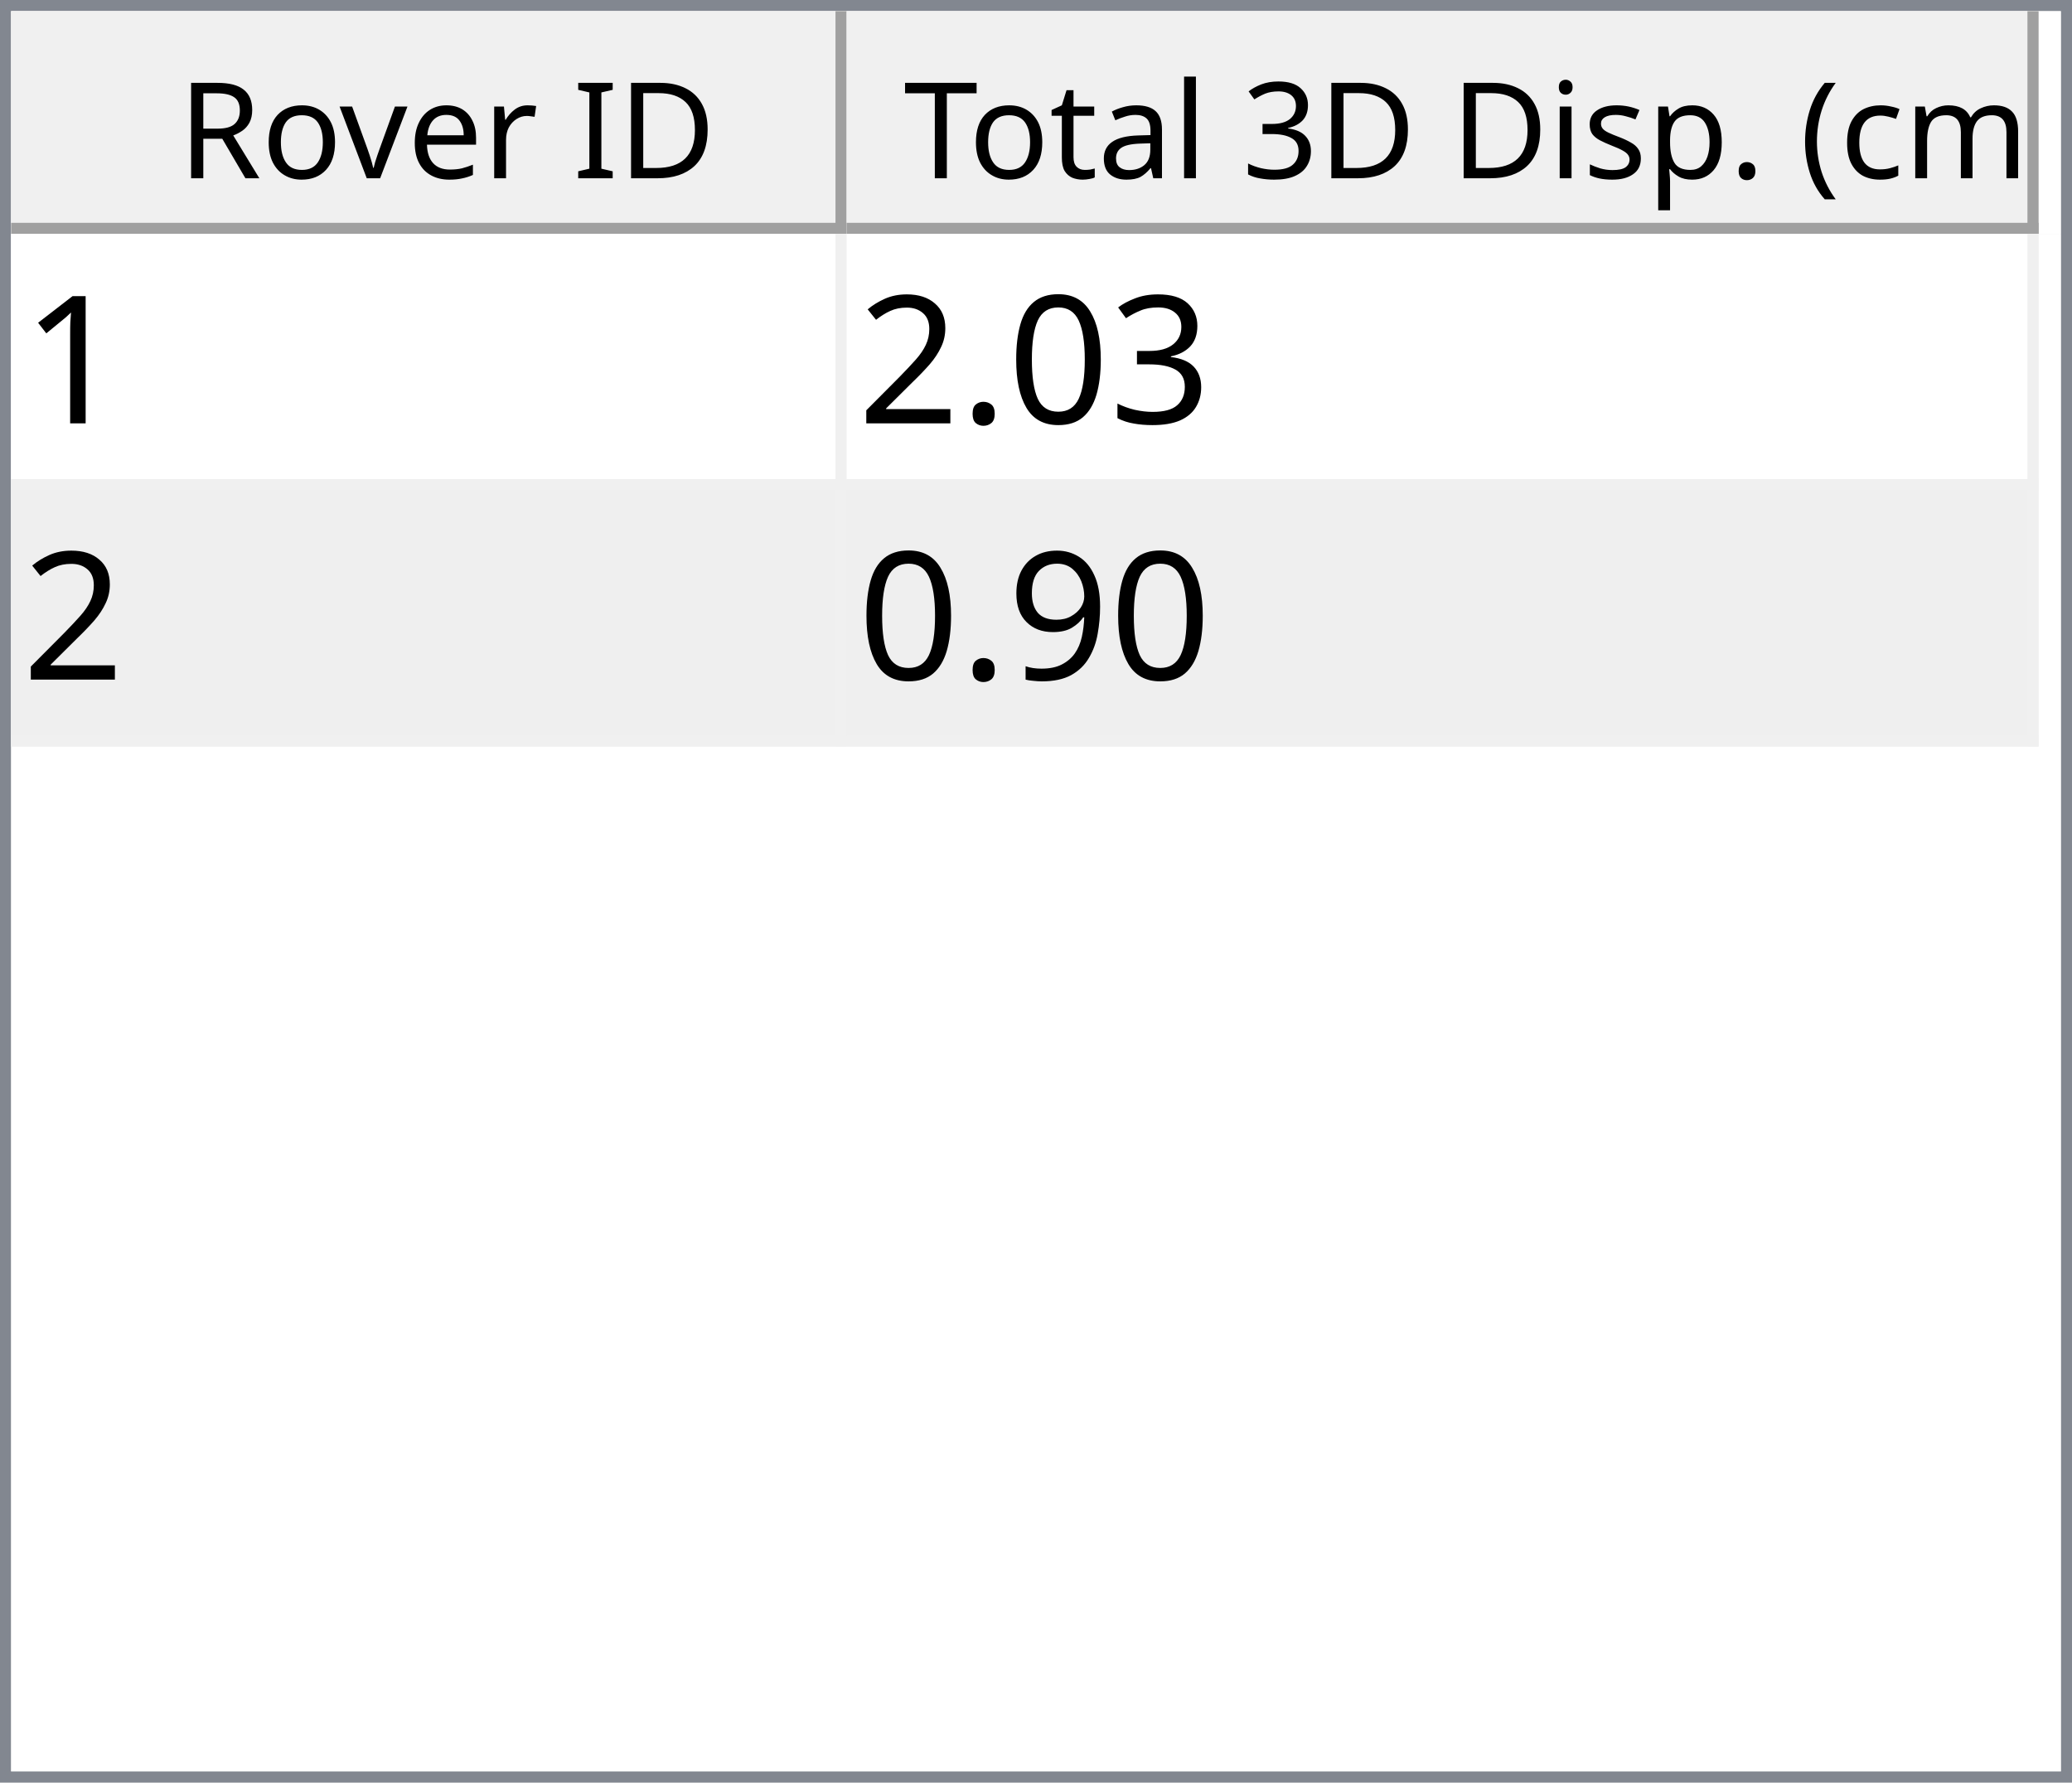
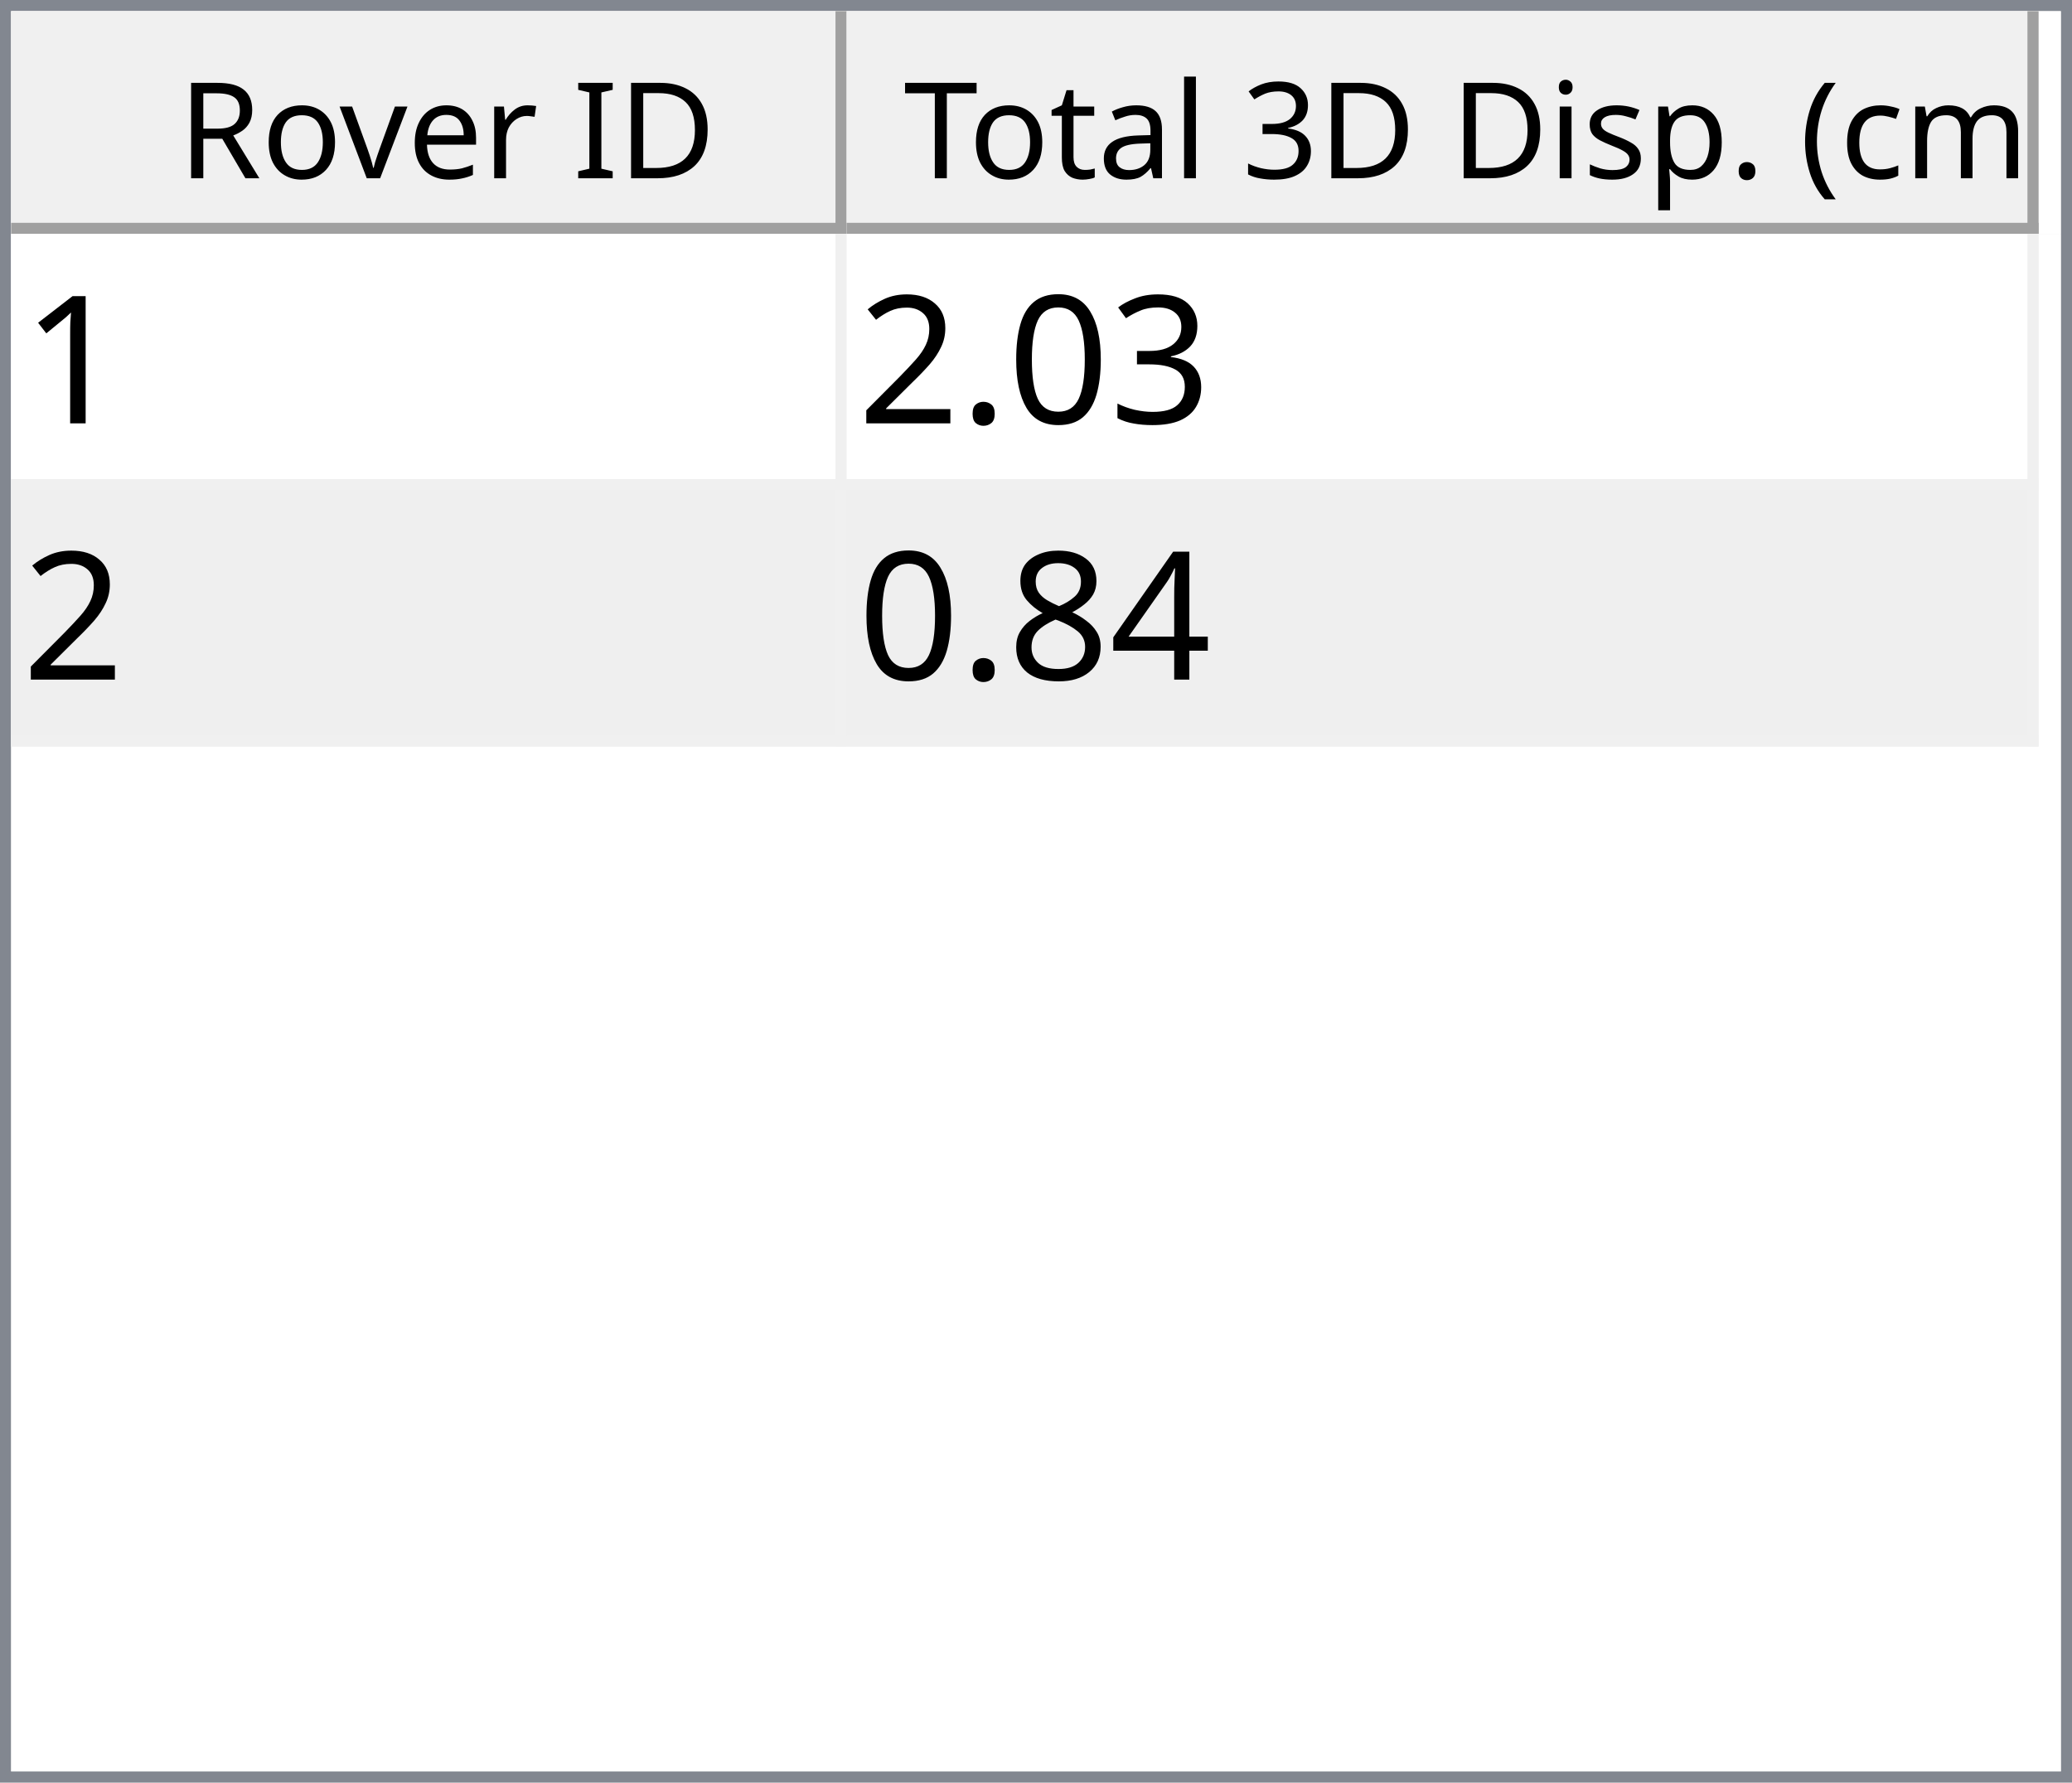
<svg xmlns="http://www.w3.org/2000/svg" style="fill-opacity:1; color-rendering:auto; color-interpolation:auto; text-rendering:auto; stroke:black; stroke-linecap:square; stroke-miterlimit:10; shape-rendering:auto; stroke-opacity:1; fill:black; stroke-dasharray:none; font-weight:normal; stroke-width:1; font-family:'Dialog'; font-style:normal; stroke-linejoin:miter; font-size:12px; stroke-dashoffset:0; image-rendering:auto;" width="186" height="160">
  <defs id="genericDefs" />
  <g>
    <defs id="defs1">
      <clipPath clipPathUnits="userSpaceOnUse" id="clipPath1">
        <path d="M0 0 L186 0 L186 160 L0 160 L0 0 Z" />
      </clipPath>
      <clipPath clipPathUnits="userSpaceOnUse" id="clipPath2">
        <path d="M0 0 L0 160 L186 160 L186 0 Z" />
      </clipPath>
      <clipPath clipPathUnits="userSpaceOnUse" id="clipPath3">
        <path d="M0 0 L0 20 L184 20 L184 0 Z" />
      </clipPath>
      <clipPath clipPathUnits="userSpaceOnUse" id="clipPath4">
        <path d="M0 0 L0 20 L75 20 L75 0 Z" />
      </clipPath>
      <clipPath clipPathUnits="userSpaceOnUse" id="clipPath5">
        <path d="M1 1 L1 19 L74 19 L74 1 Z" />
      </clipPath>
      <clipPath clipPathUnits="userSpaceOnUse" id="clipPath6">
        <path d="M0 0 L0 18 L73 18 L73 0 Z" />
      </clipPath>
      <clipPath clipPathUnits="userSpaceOnUse" id="clipPath7">
        <path d="M-0.5 -0.5 L-0.5 19.5 L74.5 19.5 L74.5 -0.5 Z" />
      </clipPath>
      <clipPath clipPathUnits="userSpaceOnUse" id="clipPath8">
        <path d="M0 0 L0 20 L107 20 L107 0 Z" />
      </clipPath>
      <clipPath clipPathUnits="userSpaceOnUse" id="clipPath9">
        <path d="M1 1 L1 19 L106 19 L106 1 Z" />
      </clipPath>
      <clipPath clipPathUnits="userSpaceOnUse" id="clipPath10">
        <path d="M0 0 L0 18 L105 18 L105 0 Z" />
      </clipPath>
      <clipPath clipPathUnits="userSpaceOnUse" id="clipPath11">
        <path d="M-0.5 -0.5 L-0.5 19.5 L106.5 19.5 L106.5 -0.5 Z" />
      </clipPath>
      <clipPath clipPathUnits="userSpaceOnUse" id="clipPath12">
        <path d="M0 0 L0 138 L184 138 L184 0 Z" />
      </clipPath>
      <clipPath clipPathUnits="userSpaceOnUse" id="clipPath13">
        <path d="M0 0 L0 46 L182 46 L182 0 Z" />
      </clipPath>
      <clipPath clipPathUnits="userSpaceOnUse" id="clipPath14">
        <path d="M-0.5 -0.5 L-0.5 45.5 L181.5 45.5 L181.5 -0.5 Z" />
      </clipPath>
      <clipPath clipPathUnits="userSpaceOnUse" id="clipPath15">
        <path d="M0 0 L0 22 L74 22 L74 0 Z" />
      </clipPath>
      <clipPath clipPathUnits="userSpaceOnUse" id="clipPath16">
        <path d="M0 0 L0 22 L106 22 L106 0 Z" />
      </clipPath>
      <font horiz-adv-x="64.551" id="font1">
        <font-face ascent="107.91" descent="25.098" units-per-em="100" style="font-style:normal; font-family:Segoe UI; font-weight:normal;" />
        <missing-glyph horiz-adv-x="64.551" d="M8.109 0 L8.109 68.266 L56.453 68.266 L56.453 0 L8.109 0 ZM15.328 7.234 L49.219 7.234 L49.219 61.031 L15.328 61.031 L15.328 7.234 Z" />
        <glyph unicode="D" horiz-adv-x="70.117" d="M9.188 0 L9.188 70.016 L28.516 70.016 Q65.531 70.016 65.531 35.891 Q65.531 19.672 55.25 9.836 Q44.969 0 27.734 0 L9.188 0 ZM17.391 62.594 L17.391 7.422 L27.828 7.422 Q41.609 7.422 49.273 14.797 Q56.938 22.172 56.938 35.688 Q56.938 62.594 28.328 62.594 L17.391 62.594 Z" />
        <glyph unicode="I" horiz-adv-x="26.611" d="M17.391 0 L9.188 0 L9.188 70.016 L17.391 70.016 L17.391 0 Z" />
        <glyph unicode=" " horiz-adv-x="27.393" d="" />
        <glyph unicode="r" horiz-adv-x="34.766" d="M34.188 41.891 Q32.078 43.5 28.125 43.5 Q23 43.5 19.555 38.672 Q16.109 33.844 16.109 25.484 L16.109 0 L8.109 0 L8.109 50 L16.109 50 L16.109 39.703 L16.312 39.703 Q18.016 44.969 21.531 47.922 Q25.047 50.875 29.391 50.875 Q32.516 50.875 34.188 50.203 L34.188 41.891 Z" />
        <glyph unicode="e" horiz-adv-x="52.295" d="M48.297 23 L12.984 23 Q13.188 14.656 17.484 10.109 Q21.781 5.562 29.297 5.562 Q37.75 5.562 44.828 11.141 L44.828 3.609 Q38.234 -1.172 27.391 -1.172 Q16.797 -1.172 10.742 5.641 Q4.688 12.453 4.688 24.812 Q4.688 36.469 11.305 43.82 Q17.922 51.172 27.734 51.172 Q37.547 51.172 42.922 44.828 Q48.297 38.484 48.297 27.203 L48.297 23 ZM40.094 29.781 Q40.047 36.719 36.75 40.578 Q33.453 44.438 27.594 44.438 Q21.922 44.438 17.969 40.383 Q14.016 36.328 13.094 29.781 L40.094 29.781 Z" />
        <glyph unicode="v" horiz-adv-x="47.9" d="M47.406 50 L27.484 0 L19.625 0 L0.688 50 L9.469 50 L22.172 13.672 Q23.578 9.672 23.922 6.688 L24.125 6.688 Q24.609 10.453 25.688 13.484 L38.969 50 L47.406 50 Z" />
        <glyph unicode="o" horiz-adv-x="58.594" d="M29 -1.172 Q17.922 -1.172 11.305 5.836 Q4.688 12.844 4.688 24.422 Q4.688 37.016 11.57 44.094 Q18.453 51.172 30.172 51.172 Q41.359 51.172 47.633 44.289 Q53.906 37.406 53.906 25.203 Q53.906 13.234 47.141 6.031 Q40.375 -1.172 29 -1.172 ZM29.594 44.438 Q21.875 44.438 17.383 39.188 Q12.891 33.938 12.891 24.703 Q12.891 15.828 17.43 10.695 Q21.969 5.562 29.594 5.562 Q37.359 5.562 41.531 10.594 Q45.703 15.625 45.703 24.906 Q45.703 34.281 41.531 39.359 Q37.359 44.438 29.594 44.438 Z" />
        <glyph unicode="R" horiz-adv-x="59.814" d="M59.375 0 L49.609 0 L37.891 19.625 Q36.281 22.359 34.766 24.289 Q33.25 26.219 31.664 27.438 Q30.078 28.656 28.25 29.219 Q26.422 29.781 24.125 29.781 L17.391 29.781 L17.391 0 L9.188 0 L9.188 70.016 L30.078 70.016 Q34.672 70.016 38.555 68.867 Q42.438 67.719 45.289 65.375 Q48.141 63.031 49.758 59.547 Q51.375 56.062 51.375 51.375 Q51.375 47.703 50.273 44.656 Q49.172 41.609 47.148 39.211 Q45.125 36.812 42.266 35.133 Q39.406 33.453 35.844 32.516 L35.844 32.328 Q37.594 31.547 38.891 30.547 Q40.188 29.547 41.359 28.18 Q42.531 26.812 43.68 25.078 Q44.828 23.344 46.234 21.047 L59.375 0 ZM17.391 62.594 L17.391 37.203 L28.516 37.203 Q31.594 37.203 34.203 38.133 Q36.812 39.062 38.719 40.797 Q40.625 42.531 41.703 45.047 Q42.781 47.562 42.781 50.688 Q42.781 56.297 39.141 59.445 Q35.5 62.594 28.609 62.594 L17.391 62.594 Z" />
        <glyph unicode=")" horiz-adv-x="30.176" d="M8.297 -15.922 L1.172 -15.922 Q16.406 2.344 16.406 26.812 Q16.406 51.469 1.078 70.016 L8.297 70.016 Q23.531 52.156 23.531 26.703 Q23.531 1.375 8.297 -15.922 Z" />
        <glyph unicode="m" horiz-adv-x="86.133" d="M79.109 0 L71.094 0 L71.094 28.719 Q71.094 37.016 68.531 40.727 Q65.969 44.438 59.906 44.438 Q54.781 44.438 51.195 39.75 Q47.609 35.062 47.609 28.516 L47.609 0 L39.594 0 L39.594 29.688 Q39.594 44.438 28.219 44.438 Q22.953 44.438 19.531 40.016 Q16.109 35.594 16.109 28.516 L16.109 0 L8.109 0 L8.109 50 L16.109 50 L16.109 42.094 L16.312 42.094 Q21.625 51.172 31.844 51.172 Q36.969 51.172 40.773 48.312 Q44.578 45.453 46 40.828 Q51.562 51.172 62.594 51.172 Q79.109 51.172 79.109 30.812 L79.109 0 Z" />
        <glyph unicode="c" horiz-adv-x="46.191" d="M42.188 2.297 Q36.422 -1.172 28.516 -1.172 Q17.828 -1.172 11.258 5.789 Q4.688 12.75 4.688 23.828 Q4.688 36.188 11.766 43.68 Q18.844 51.172 30.672 51.172 Q37.25 51.172 42.281 48.734 L42.281 40.531 Q36.719 44.438 30.375 44.438 Q22.703 44.438 17.797 38.945 Q12.891 33.453 12.891 24.516 Q12.891 15.719 17.508 10.641 Q22.125 5.562 29.891 5.562 Q36.422 5.562 42.188 9.906 L42.188 2.297 Z" />
        <glyph unicode="(" horiz-adv-x="30.176" d="M29.109 -15.922 L21.969 -15.922 Q6.844 1.375 6.844 26.703 Q6.844 52.156 21.969 70.016 L29.203 70.016 Q13.875 51.469 13.875 26.812 Q13.875 2.344 29.109 -15.922 Z" />
        <glyph unicode="." horiz-adv-x="21.68" d="M10.891 -1.078 Q8.641 -1.078 7.055 0.539 Q5.469 2.156 5.469 4.391 Q5.469 6.641 7.055 8.273 Q8.641 9.906 10.891 9.906 Q13.188 9.906 14.797 8.273 Q16.406 6.641 16.406 4.391 Q16.406 2.156 14.797 0.539 Q13.188 -1.078 10.891 -1.078 Z" />
        <glyph unicode="p" horiz-adv-x="58.789" d="M16.312 7.234 L16.109 7.234 L16.109 -23 L8.109 -23 L8.109 50 L16.109 50 L16.109 41.219 L16.312 41.219 Q22.219 51.172 33.594 51.172 Q43.266 51.172 48.688 44.461 Q54.109 37.75 54.109 26.469 Q54.109 13.922 48 6.375 Q41.891 -1.172 31.297 -1.172 Q21.578 -1.172 16.312 7.234 ZM16.109 27.391 L16.109 20.406 Q16.109 14.203 20.141 9.883 Q24.172 5.562 30.375 5.562 Q37.641 5.562 41.773 11.133 Q45.906 16.703 45.906 26.609 Q45.906 34.969 42.047 39.703 Q38.188 44.438 31.594 44.438 Q24.609 44.438 20.359 39.578 Q16.109 34.719 16.109 27.391 Z" />
        <glyph unicode="s" horiz-adv-x="42.432" d="M5.078 1.812 L5.078 10.406 Q11.625 5.562 19.484 5.562 Q30.031 5.562 30.031 12.594 Q30.031 14.594 29.125 15.992 Q28.219 17.391 26.68 18.461 Q25.141 19.531 23.07 20.383 Q21 21.234 18.609 22.172 Q15.281 23.484 12.766 24.828 Q10.25 26.172 8.57 27.859 Q6.891 29.547 6.031 31.695 Q5.172 33.844 5.172 36.719 Q5.172 40.234 6.789 42.945 Q8.406 45.656 11.086 47.484 Q13.766 49.312 17.211 50.242 Q20.656 51.172 24.312 51.172 Q30.812 51.172 35.938 48.922 L35.938 40.828 Q30.422 44.438 23.25 44.438 Q21 44.438 19.195 43.922 Q17.391 43.406 16.094 42.477 Q14.797 41.547 14.086 40.258 Q13.375 38.969 13.375 37.406 Q13.375 35.453 14.086 34.133 Q14.797 32.812 16.164 31.789 Q17.531 30.766 19.484 29.938 Q21.438 29.109 23.922 28.125 Q27.25 26.859 29.883 25.516 Q32.516 24.172 34.375 22.484 Q36.234 20.797 37.234 18.602 Q38.234 16.406 38.234 13.375 Q38.234 9.672 36.602 6.938 Q34.969 4.203 32.234 2.398 Q29.5 0.594 25.93 -0.289 Q22.359 -1.172 18.453 -1.172 Q10.75 -1.172 5.078 1.812 Z" />
        <glyph unicode="i" horiz-adv-x="24.219" d="M12.203 62.703 Q10.062 62.703 8.547 64.164 Q7.031 65.625 7.031 67.875 Q7.031 70.125 8.547 71.609 Q10.062 73.094 12.203 73.094 Q14.406 73.094 15.945 71.609 Q17.484 70.125 17.484 67.875 Q17.484 65.719 15.945 64.211 Q14.406 62.703 12.203 62.703 ZM16.109 0 L8.109 0 L8.109 50 L16.109 50 L16.109 0 Z" />
        <glyph unicode="3" horiz-adv-x="53.906" d="M46.531 19.828 Q46.531 15.094 44.75 11.211 Q42.969 7.328 39.719 4.57 Q36.469 1.812 31.93 0.297 Q27.391 -1.219 21.922 -1.219 Q11.922 -1.219 6 2.594 L6 11.188 Q13.094 5.609 22.219 5.609 Q25.875 5.609 28.828 6.539 Q31.781 7.469 33.906 9.227 Q36.031 10.984 37.18 13.477 Q38.328 15.969 38.328 19.094 Q38.328 32.812 18.797 32.812 L12.984 32.812 L12.984 39.594 L18.5 39.594 Q35.797 39.594 35.797 52.484 Q35.797 64.406 22.609 64.406 Q15.188 64.406 8.688 59.422 L8.688 67.188 Q15.375 71.188 24.609 71.188 Q29 71.188 32.57 69.969 Q36.141 68.75 38.68 66.555 Q41.219 64.359 42.609 61.281 Q44 58.203 44 54.5 Q44 40.672 30.031 36.719 L30.031 36.531 Q33.594 36.141 36.625 34.797 Q39.656 33.453 41.852 31.305 Q44.047 29.156 45.289 26.25 Q46.531 23.344 46.531 19.828 Z" />
        <glyph unicode="l" horiz-adv-x="24.219" d="M16.109 0 L8.109 0 L8.109 74.031 L16.109 74.031 L16.109 0 Z" />
        <glyph unicode="a" horiz-adv-x="50.879" d="M43.891 0 L35.891 0 L35.891 7.812 L35.688 7.812 Q30.469 -1.172 20.312 -1.172 Q12.844 -1.172 8.617 2.781 Q4.391 6.734 4.391 13.281 Q4.391 27.297 20.906 29.594 L35.891 31.688 Q35.891 44.438 25.594 44.438 Q16.547 44.438 9.281 38.281 L9.281 46.484 Q16.656 51.172 26.266 51.172 Q43.891 51.172 43.891 32.516 L43.891 0 ZM35.891 25.297 L23.828 23.641 Q18.266 22.859 15.43 20.875 Q12.594 18.891 12.594 13.875 Q12.594 10.203 15.211 7.883 Q17.828 5.562 22.172 5.562 Q28.125 5.562 32.008 9.742 Q35.891 13.922 35.891 20.312 L35.891 25.297 Z" />
        <glyph unicode="t" horiz-adv-x="33.887" d="M31.297 0.484 Q28.469 -1.078 23.828 -1.078 Q10.688 -1.078 10.688 13.578 L10.688 43.172 L2.094 43.172 L2.094 50 L10.688 50 L10.688 62.203 L18.703 64.797 L18.703 50 L31.297 50 L31.297 43.172 L18.703 43.172 L18.703 14.984 Q18.703 9.969 20.414 7.82 Q22.125 5.672 26.078 5.672 Q29.109 5.672 31.297 7.328 L31.297 0.484 Z" />
        <glyph unicode="T" horiz-adv-x="52.393" d="M50.594 62.594 L30.375 62.594 L30.375 0 L22.172 0 L22.172 62.594 L2 62.594 L2 70.016 L50.594 70.016 L50.594 62.594 Z" />
      </font>
      <font horiz-adv-x="75.0" id="font2">
        <font-face ascent="100.537" descent="21.973" units-per-em="100" style="font-style:normal; font-family:sans-serif; font-weight:normal;" />
        <missing-glyph horiz-adv-x="75.0" d="M12.5 0 L12.5 62.5 L62.5 62.5 L62.5 0 L12.5 0 ZM14.062 1.562 L60.938 1.562 L60.938 60.938 L14.062 60.938 L14.062 1.562 Z" />
        <glyph unicode="1" horiz-adv-x="55.615" d="M37.25 0 L28.469 0 L28.469 56 Q25.297 52.984 20.141 49.953 Q14.984 46.922 10.891 45.406 L10.891 53.906 Q18.266 57.375 23.781 62.305 Q29.297 67.234 31.594 71.875 L37.25 71.875 L37.25 0 Z" />
        <glyph unicode="3" horiz-adv-x="55.615" d="M4.203 18.891 L12.984 20.062 Q14.5 12.594 18.141 9.297 Q21.781 6 27 6 Q33.203 6 37.477 10.297 Q41.75 14.594 41.75 20.953 Q41.75 27 37.797 30.93 Q33.844 34.859 27.734 34.859 Q25.25 34.859 21.531 33.891 L22.516 41.609 Q23.391 41.5 23.922 41.5 Q29.547 41.5 34.039 44.43 Q38.531 47.359 38.531 53.469 Q38.531 58.297 35.258 61.477 Q31.984 64.656 26.812 64.656 Q21.688 64.656 18.266 61.43 Q14.844 58.203 13.875 51.766 L5.078 53.328 Q6.688 62.156 12.398 67.016 Q18.109 71.875 26.609 71.875 Q32.469 71.875 37.398 69.359 Q42.328 66.844 44.945 62.5 Q47.562 58.156 47.562 53.266 Q47.562 48.641 45.07 44.828 Q42.578 41.016 37.703 38.766 Q44.047 37.312 47.562 32.695 Q51.078 28.078 51.078 21.141 Q51.078 11.766 44.242 5.25 Q37.406 -1.266 26.953 -1.266 Q17.531 -1.266 11.305 4.352 Q5.078 9.969 4.203 18.891 Z" />
        <glyph unicode="0" horiz-adv-x="55.615" d="M4.156 35.297 Q4.156 48 6.766 55.742 Q9.375 63.484 14.523 67.68 Q19.672 71.875 27.484 71.875 Q33.25 71.875 37.594 69.555 Q41.938 67.234 44.773 62.867 Q47.609 58.5 49.219 52.227 Q50.828 45.953 50.828 35.297 Q50.828 22.703 48.242 14.969 Q45.656 7.234 40.508 3.008 Q35.359 -1.219 27.484 -1.219 Q17.141 -1.219 11.234 6.203 Q4.156 15.141 4.156 35.297 ZM13.188 35.297 Q13.188 17.672 17.312 11.836 Q21.438 6 27.484 6 Q33.547 6 37.672 11.859 Q41.797 17.719 41.797 35.297 Q41.797 52.984 37.672 58.789 Q33.547 64.594 27.391 64.594 Q21.344 64.594 17.719 59.469 Q13.188 52.938 13.188 35.297 Z" />
        <glyph unicode="." horiz-adv-x="27.783" d="M9.078 0 L9.078 10.016 L19.094 10.016 L19.094 0 L9.078 0 Z" />
        <glyph unicode="2" horiz-adv-x="55.615" d="M50.344 8.453 L50.344 0 L3.031 0 Q2.938 3.172 4.047 6.109 Q5.859 10.938 9.836 15.625 Q13.812 20.312 21.344 26.469 Q33.016 36.031 37.117 41.625 Q41.219 47.219 41.219 52.203 Q41.219 57.422 37.477 61.008 Q33.734 64.594 27.734 64.594 Q21.391 64.594 17.578 60.789 Q13.766 56.984 13.719 50.25 L4.688 51.172 Q5.609 61.281 11.664 66.578 Q17.719 71.875 27.938 71.875 Q38.234 71.875 44.242 66.164 Q50.25 60.453 50.25 52 Q50.25 47.703 48.492 43.555 Q46.734 39.406 42.656 34.812 Q38.578 30.219 29.109 22.219 Q21.188 15.578 18.945 13.211 Q16.703 10.844 15.234 8.453 L50.344 8.453 Z" />
-         <glyph unicode="9" horiz-adv-x="55.615" d="M5.469 16.547 L13.922 17.328 Q14.984 11.375 18.016 8.688 Q21.047 6 25.781 6 Q29.828 6 32.883 7.859 Q35.938 9.719 37.891 12.82 Q39.844 15.922 41.164 21.195 Q42.484 26.469 42.484 31.938 Q42.484 32.516 42.438 33.688 Q39.797 29.5 35.234 26.883 Q30.672 24.266 25.344 24.266 Q16.453 24.266 10.305 30.711 Q4.156 37.156 4.156 47.703 Q4.156 58.594 10.578 65.234 Q17 71.875 26.656 71.875 Q33.641 71.875 39.43 68.117 Q45.219 64.359 48.219 57.398 Q51.219 50.438 51.219 37.25 Q51.219 23.531 48.242 15.406 Q45.266 7.281 39.383 3.031 Q33.5 -1.219 25.594 -1.219 Q17.188 -1.219 11.867 3.445 Q6.547 8.109 5.469 16.547 ZM41.453 48.141 Q41.453 55.719 37.43 60.156 Q33.406 64.594 27.734 64.594 Q21.875 64.594 17.531 59.812 Q13.188 55.031 13.188 47.406 Q13.188 40.578 17.312 36.305 Q21.438 32.031 27.484 32.031 Q33.594 32.031 37.523 36.305 Q41.453 40.578 41.453 48.141 Z" />
+         <glyph unicode="4" horiz-adv-x="55.615" d="M32.328 0 L32.328 17.141 L1.266 17.141 L1.266 25.203 L33.938 71.578 L41.109 71.578 L41.109 25.203 L50.781 25.203 L50.781 17.141 L41.109 17.141 L41.109 0 L32.328 0 ZM32.328 25.203 L32.328 57.469 L9.906 25.203 L32.328 25.203 Z" />
+         <glyph unicode="8" horiz-adv-x="55.615" d="M17.672 38.812 Q12.203 40.828 9.57 44.539 Q6.938 48.25 6.938 53.422 Q6.938 61.234 12.555 66.555 Q18.172 71.875 27.484 71.875 Q36.859 71.875 42.578 66.43 Q48.297 60.984 48.297 53.172 Q48.297 48.188 45.68 44.508 Q43.062 40.828 37.75 38.812 Q44.344 36.672 47.781 31.883 Q51.219 27.094 51.219 20.453 Q51.219 11.281 44.727 5.031 Q38.234 -1.219 27.641 -1.219 Q17.047 -1.219 10.547 5.055 Q4.047 11.328 4.047 20.703 Q4.047 27.688 7.594 32.398 Q11.141 37.109 17.672 38.812 ZM15.922 53.719 Q15.922 48.641 19.195 45.414 Q22.469 42.188 27.688 42.188 Q32.766 42.188 36.016 45.383 Q39.266 48.578 39.266 53.219 Q39.266 58.062 35.914 61.359 Q32.562 64.656 27.594 64.656 Q22.562 64.656 19.242 61.43 Q15.922 58.203 15.922 53.719 ZM13.094 20.656 Q13.094 16.891 14.875 13.375 Q16.656 9.859 20.172 7.93 Q23.688 6 27.734 6 Q34.031 6 38.133 10.055 Q42.234 14.109 42.234 20.359 Q42.234 26.703 38.016 30.859 Q33.797 35.016 27.438 35.016 Q21.234 35.016 17.164 30.914 Q13.094 26.812 13.094 20.656 Z" />
      </font>
    </defs>
    <g style="fill:white; stroke:white;">
      <rect x="0" y="0" width="186" style="clip-path:url(#clipPath1); stroke:none;" height="160" />
    </g>
    <g style="fill:white; text-rendering:optimizeSpeed; color-rendering:optimizeSpeed; image-rendering:optimizeSpeed; shape-rendering:crispEdges; stroke:white; color-interpolation:sRGB;">
      <rect x="0" width="186" height="160" y="0" style="stroke:none;" />
      <path style="stroke:none;" d="M0 160 L186 160 L186 0 L0 0 Z" />
    </g>
    <g style="fill:rgb(240,240,240); font-family:'Segoe UI'; stroke:rgb(240,240,240);">
      <rect x="0" y="0" width="186" style="clip-path:url(#clipPath2); stroke:none;" height="160" />
    </g>
    <g style="fill:rgb(130,135,144); font-family:'Segoe UI'; stroke:rgb(130,135,144);">
      <path d="M0 0 L186 0 L186 160 L0 160 L0 0 ZM1 1 L185 1 L185 159 L1 159 L1 1 Z" style="fill-rule:evenodd; clip-path:url(#clipPath2); stroke:none;" />
    </g>
    <g style="fill:white; font-family:'Segoe UI'; stroke:white;" transform="translate(1,1)">
      <rect x="0" y="0" width="184" style="clip-path:url(#clipPath3); stroke:none;" height="20" />
    </g>
    <g style="fill:rgb(240,240,240); font-family:'Segoe UI'; stroke:rgb(240,240,240);" transform="translate(1,1)">
      <rect x="0" y="0" width="75" style="clip-path:url(#clipPath4); stroke:none;" height="20" />
    </g>
    <g style="font-family:'Segoe UI';" transform="translate(2,2)">
      <text x="14" xml:space="preserve" y="14" style="clip-path:url(#clipPath6); stroke:none;">Rover ID</text>
    </g>
    <g style="fill:rgb(160,160,160); font-family:'Segoe UI'; stroke:rgb(160,160,160); stroke-linejoin:bevel;" transform="translate(1.5,1.5)">
      <line x1="74" x2="74" y1="0" style="fill:none; clip-path:url(#clipPath7);" y2="19" />
    </g>
    <g style="fill:rgb(160,160,160); font-family:'Segoe UI'; stroke:rgb(160,160,160); stroke-linejoin:bevel;" transform="matrix(1,0,0,1,1,1) translate(0.5,0.5)">
      <line x1="0" x2="74" y1="19" style="fill:none; clip-path:url(#clipPath7);" y2="19" />
    </g>
    <g style="fill:rgb(240,240,240); font-family:'Segoe UI'; stroke:rgb(240,240,240);" transform="translate(76,1)">
      <rect x="0" y="0" width="107" style="clip-path:url(#clipPath8); stroke:none;" height="20" />
    </g>
    <g style="font-family:'Segoe UI';" transform="translate(77,2)">
      <text x="1" xml:space="preserve" y="14" style="clip-path:url(#clipPath10); stroke:none;"> Total 3D Disp. (cm)</text>
    </g>
    <g style="fill:rgb(160,160,160); font-family:'Segoe UI'; stroke:rgb(160,160,160); stroke-linejoin:bevel;" transform="translate(76.5,1.5)">
      <line x1="106" x2="106" y1="0" style="fill:none; clip-path:url(#clipPath11);" y2="19" />
    </g>
    <g style="fill:rgb(160,160,160); font-family:'Segoe UI'; stroke:rgb(160,160,160); stroke-linejoin:bevel;" transform="matrix(1,0,0,1,76,1) translate(0.5,0.5)">
      <line x1="0" x2="106" y1="19" style="fill:none; clip-path:url(#clipPath11);" y2="19" />
    </g>
    <g style="fill:white; font-family:'Segoe UI'; stroke:white;" transform="translate(1,21)">
      <rect x="0" y="0" width="184" style="clip-path:url(#clipPath12); stroke:none;" height="138" />
    </g>
    <g style="fill:rgb(240,240,240); font-size:16px; font-family:sans-serif; stroke:rgb(240,240,240);" transform="translate(1,21)">
      <rect x="0" y="0" width="182" style="clip-path:url(#clipPath13); stroke:none;" height="46" />
      <line transform="translate(0.5,0.5)" x1="0" x2="181" y1="22" style="clip-path:url(#clipPath14); fill:none; stroke-linejoin:bevel;" y2="22" />
    </g>
    <g transform="matrix(1,0,0,1,1,21) translate(0.5,0.5)" style="fill:rgb(240,240,240); font-size:16px; font-family:sans-serif; stroke:rgb(240,240,240); stroke-linejoin:bevel;">
      <line x1="0" x2="181" y1="45" style="fill:none; clip-path:url(#clipPath14);" y2="45" />
    </g>
    <g transform="matrix(1,0,0,1,1,21) translate(0.5,0.5)" style="fill:rgb(240,240,240); font-size:16px; font-family:sans-serif; stroke:rgb(240,240,240); stroke-linejoin:bevel;">
      <line x1="74" x2="74" y1="0" style="fill:none; clip-path:url(#clipPath14);" y2="45" />
    </g>
    <g transform="matrix(1,0,0,1,1,21) translate(0.5,0.5)" style="fill:rgb(240,240,240); font-size:16px; font-family:sans-serif; stroke:rgb(240,240,240); stroke-linejoin:bevel;">
      <line x1="181" x2="181" y1="0" style="fill:none; clip-path:url(#clipPath14);" y2="45" />
    </g>
    <g style="fill:white; font-size:16px; font-family:sans-serif; stroke:white;" transform="matrix(1,0,0,1,1,21)">
      <rect x="0" y="0" width="74" style="clip-path:url(#clipPath15); stroke:none;" height="22" />
      <text x="1" y="17" style="fill:black; clip-path:url(#clipPath15); stroke:none;" xml:space="preserve">1</text>
    </g>
    <g style="fill:white; font-size:16px; font-family:sans-serif; stroke:white;" transform="matrix(1,0,0,1,1,21) translate(75,0)">
      <rect x="0" y="0" width="106" style="clip-path:url(#clipPath16); stroke:none;" height="22" />
      <text x="1" y="17" style="fill:black; clip-path:url(#clipPath16); stroke:none;" xml:space="preserve">2.03</text>
    </g>
    <g style="fill:rgb(239,239,239); font-size:16px; font-family:sans-serif; stroke:rgb(239,239,239);" transform="matrix(1,0,0,1,1,21) translate(0,23)">
      <rect x="0" y="0" width="74" style="clip-path:url(#clipPath15); stroke:none;" height="22" />
      <text x="1" y="17" style="fill:black; clip-path:url(#clipPath15); stroke:none;" xml:space="preserve">2</text>
    </g>
    <g style="fill:rgb(239,239,239); font-size:16px; font-family:sans-serif; stroke:rgb(239,239,239);" transform="matrix(1,0,0,1,1,21) translate(75,23)">
      <rect x="0" y="0" width="106" style="clip-path:url(#clipPath16); stroke:none;" height="22" />
-       <text x="1" y="17" style="fill:black; clip-path:url(#clipPath16); stroke:none;" xml:space="preserve">0.90</text>
+       <text x="1" y="17" style="fill:black; clip-path:url(#clipPath16); stroke:none;" xml:space="preserve">0.84</text>
    </g>
  </g>
</svg>
